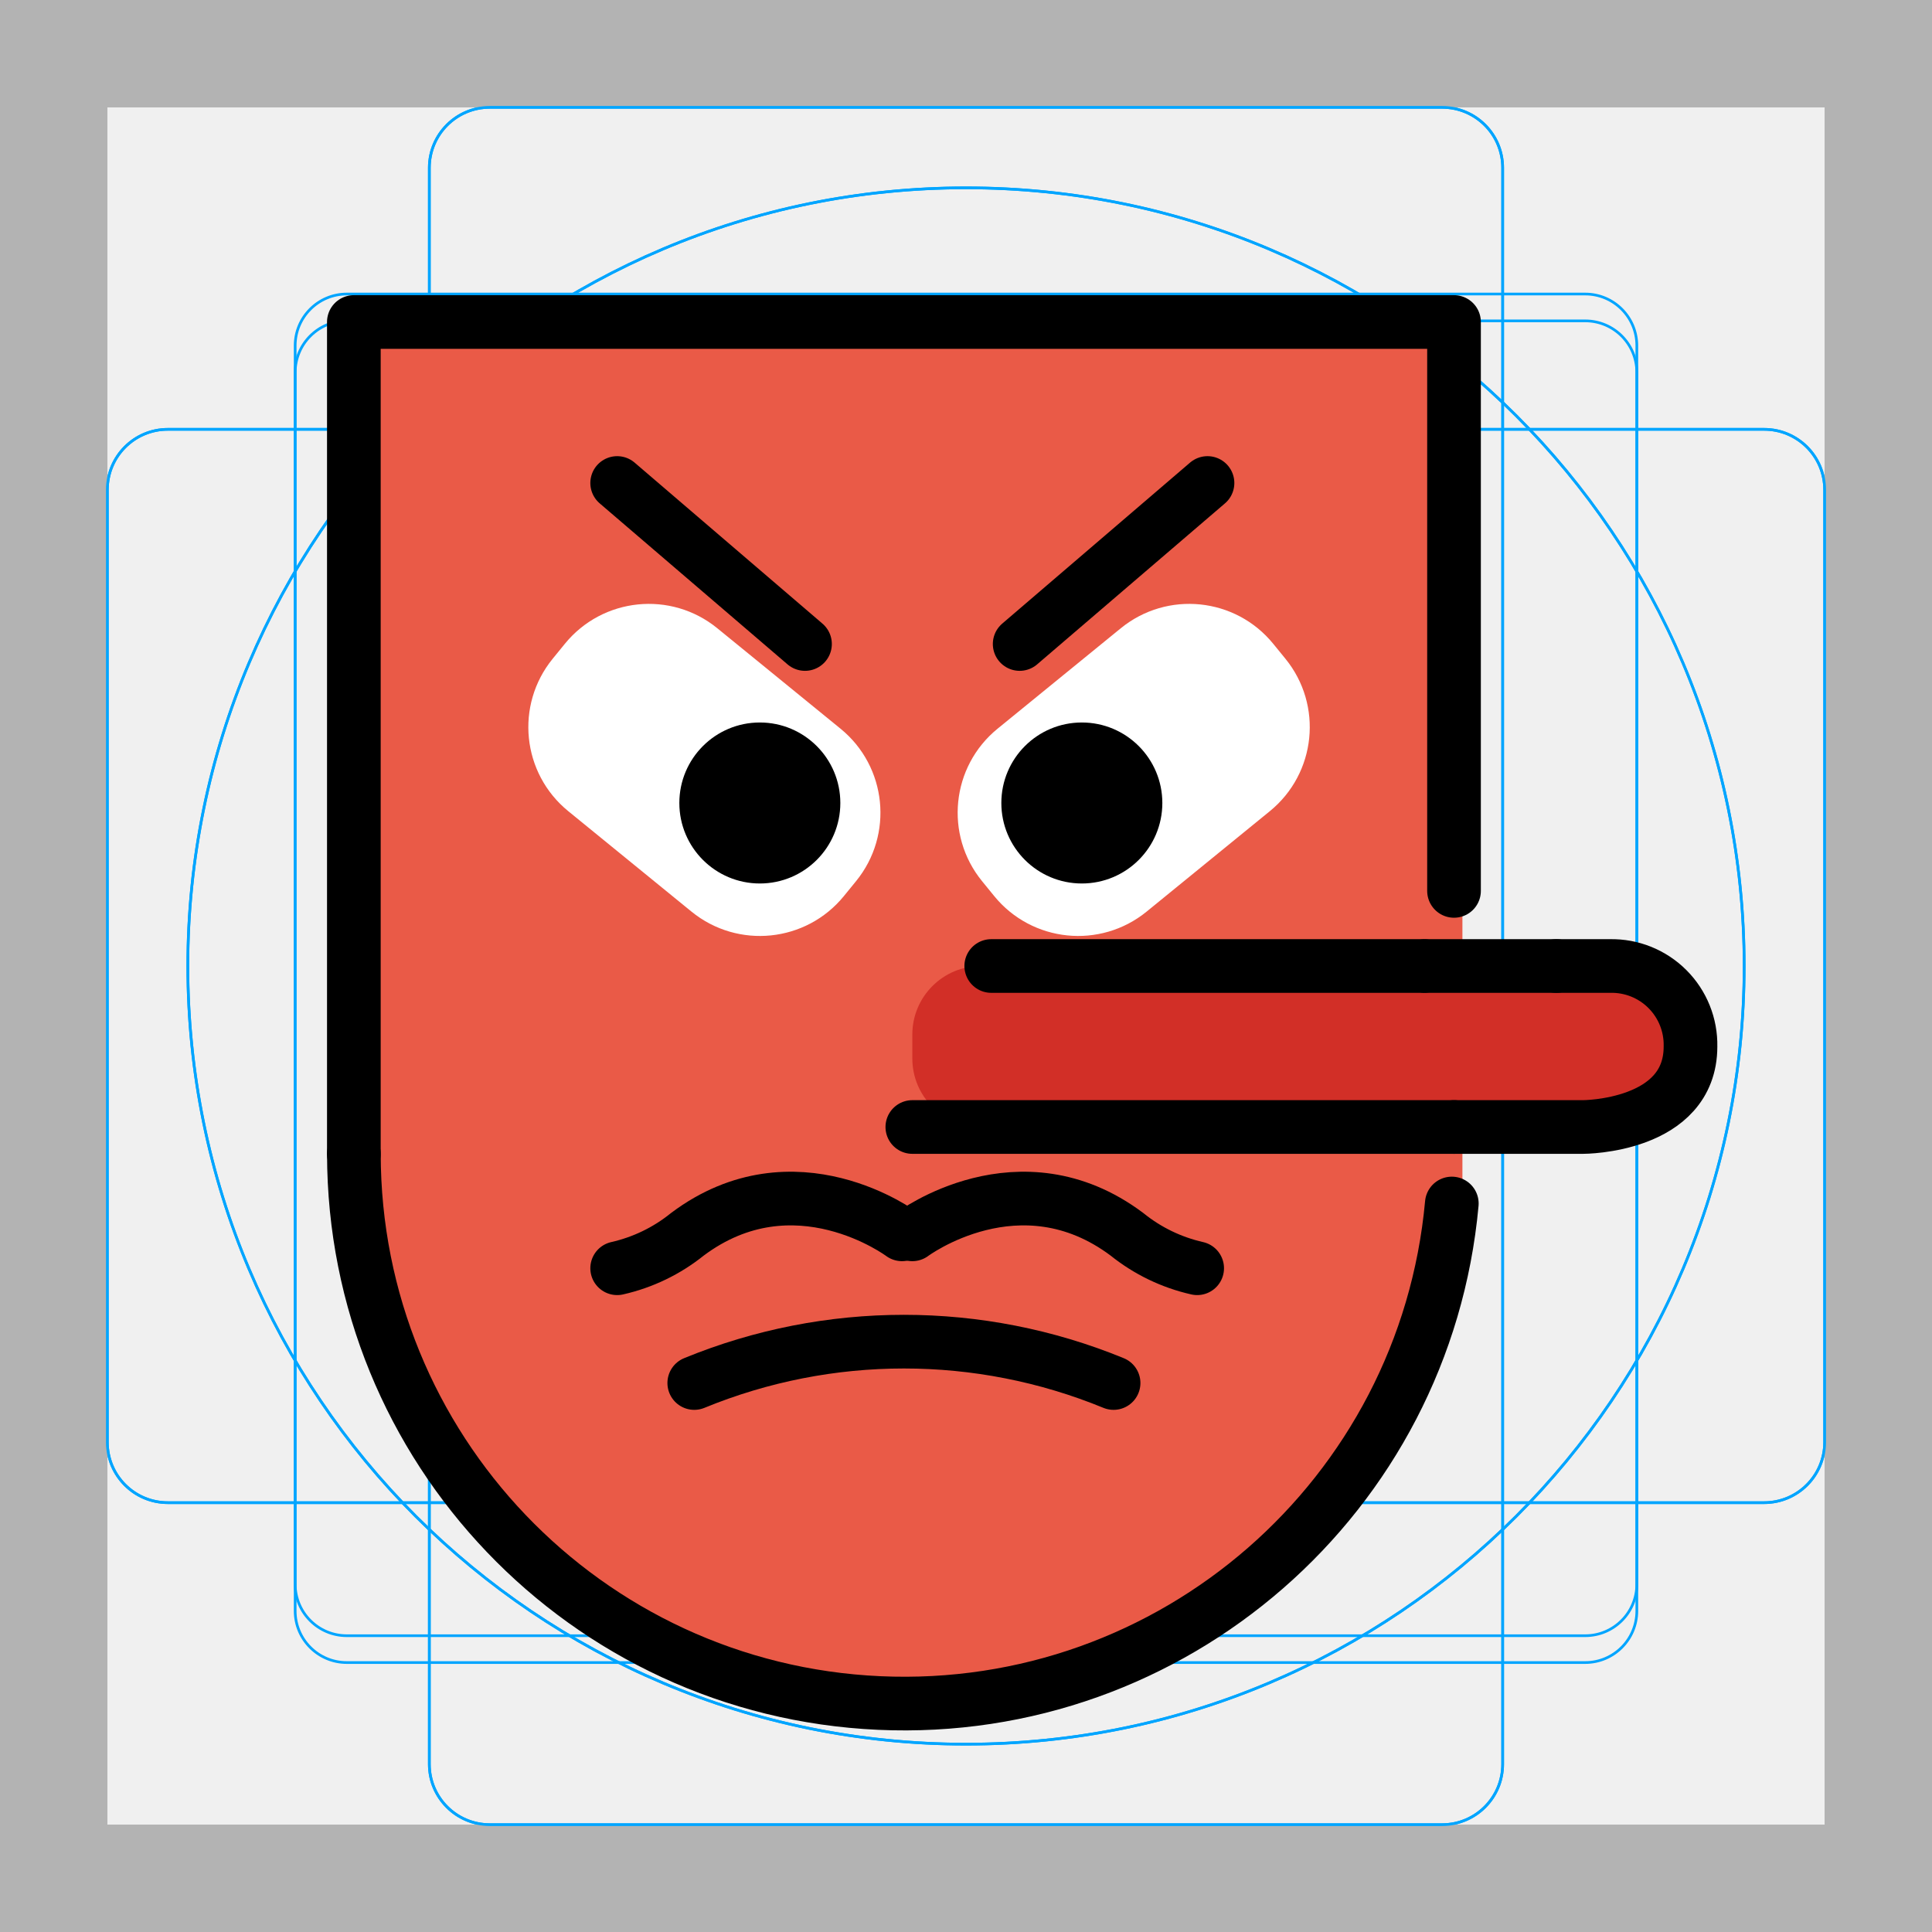
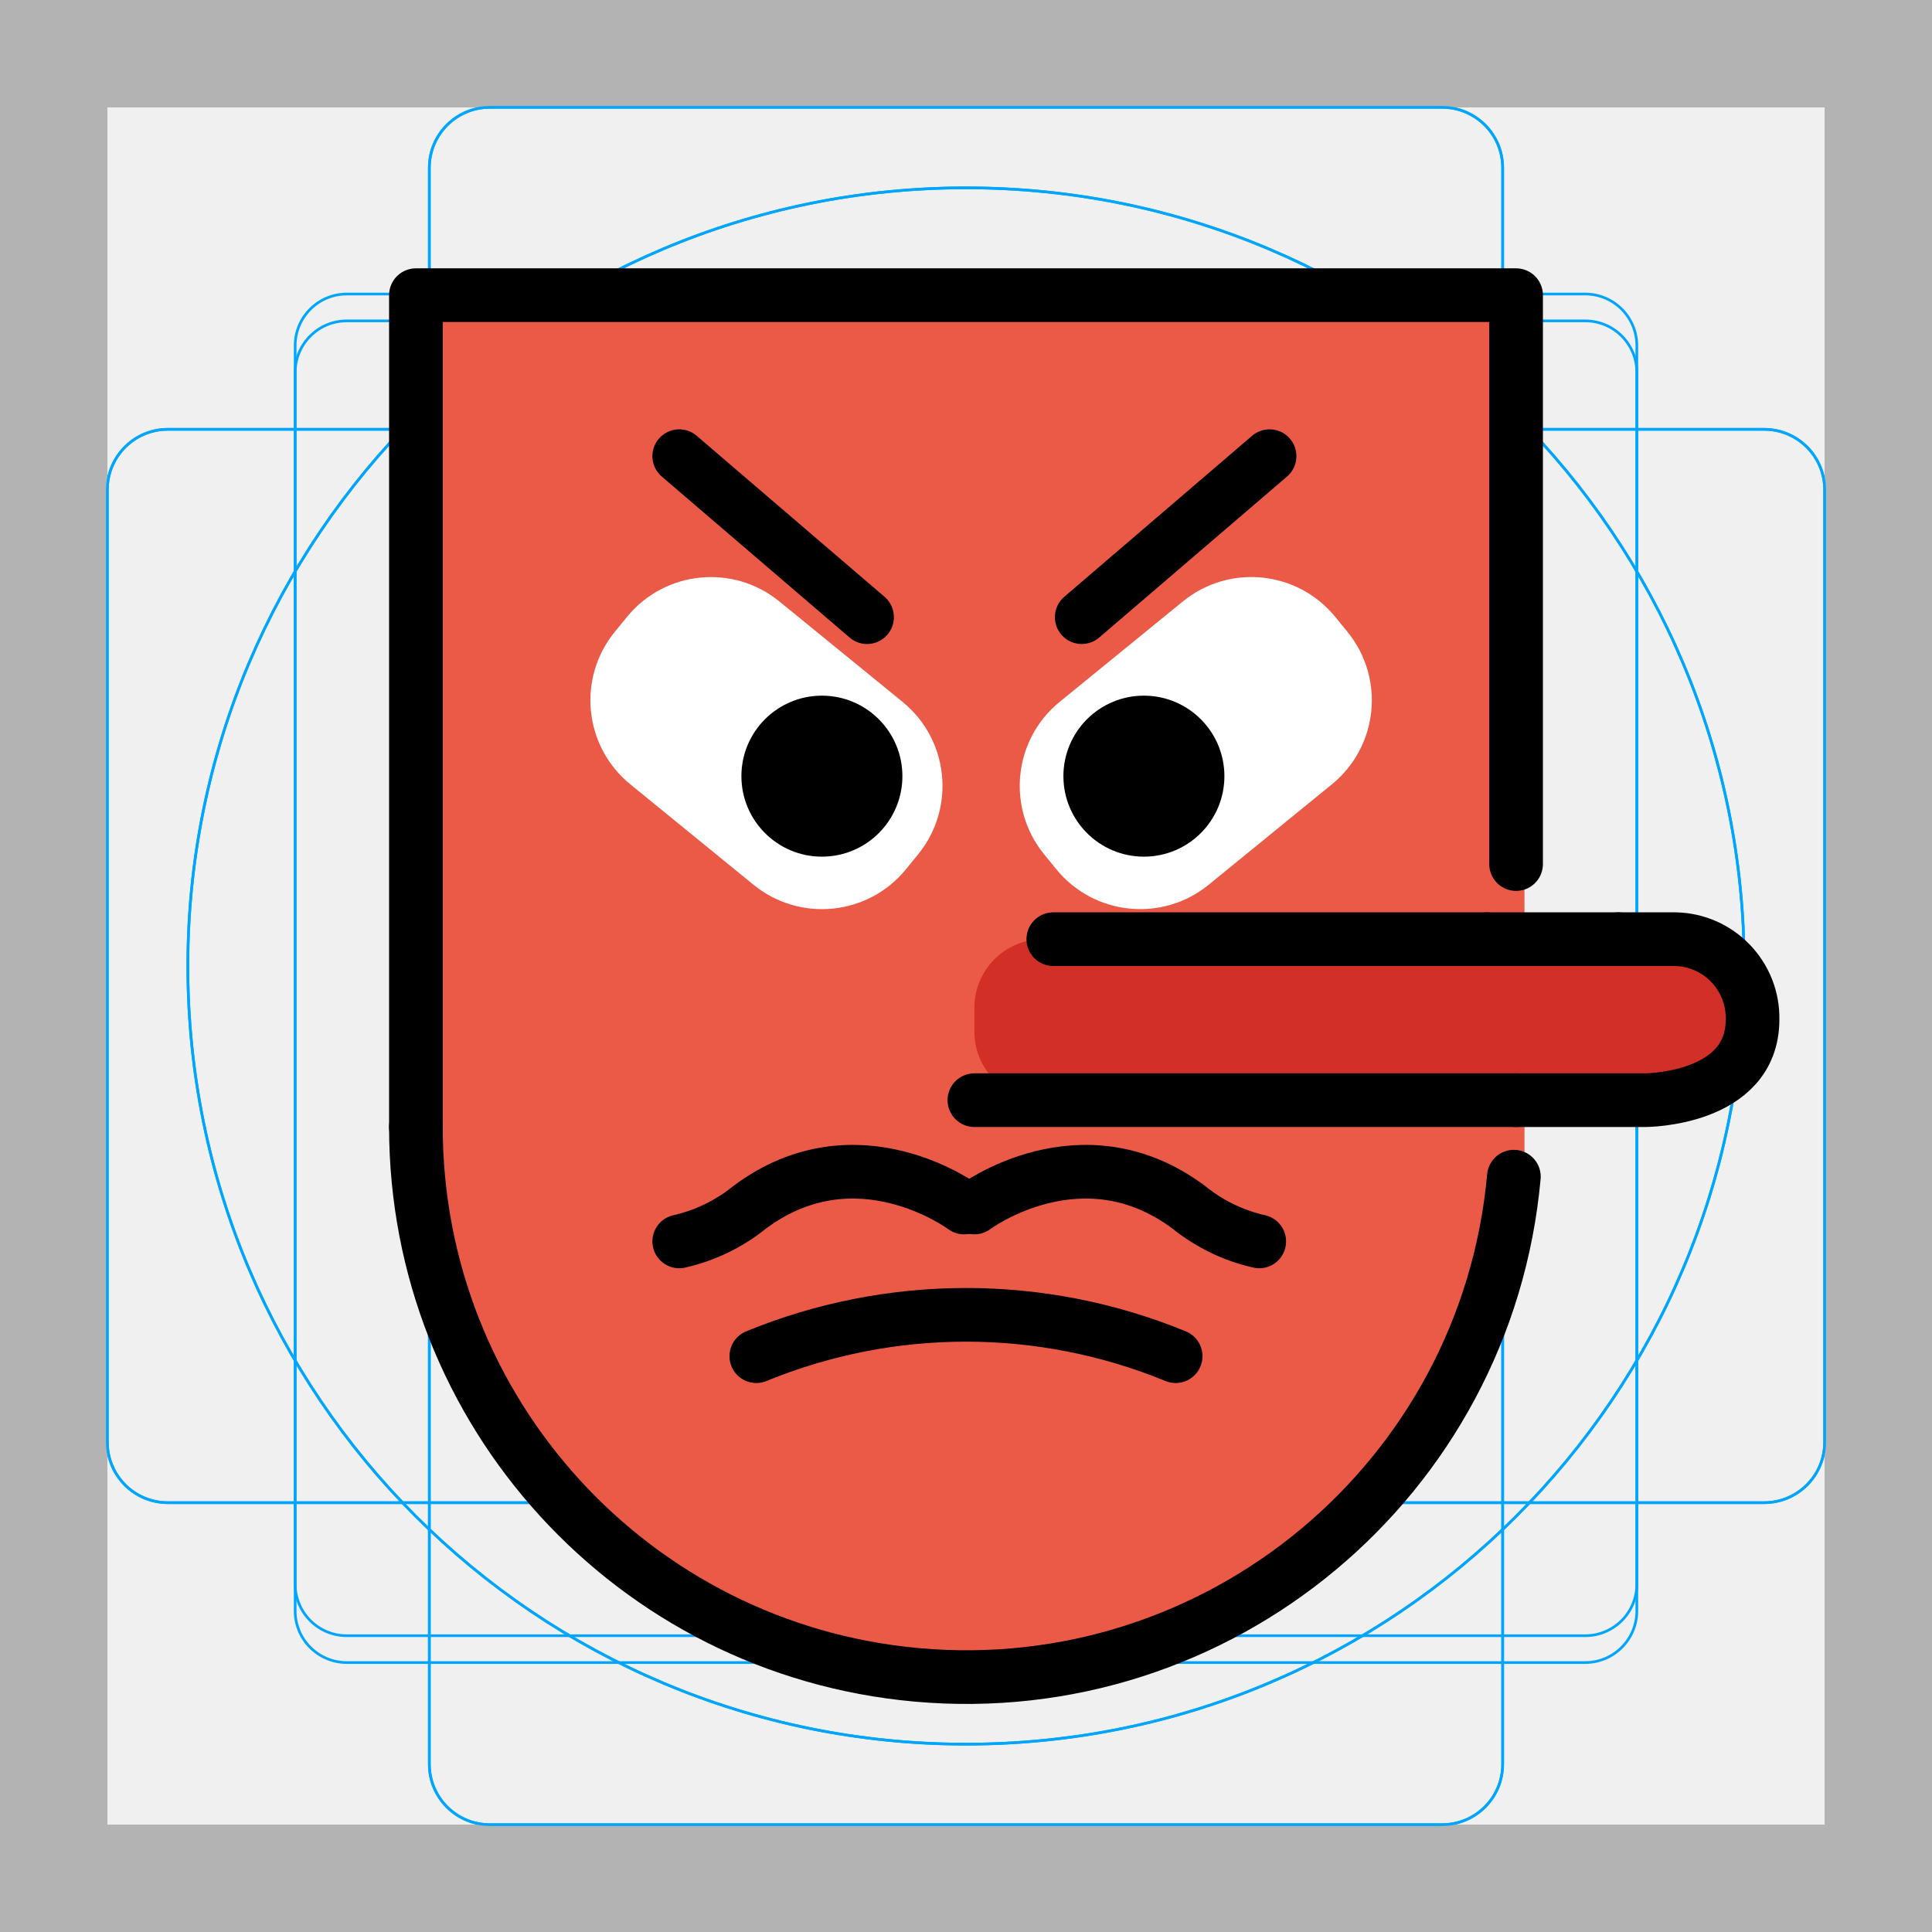
<svg xmlns="http://www.w3.org/2000/svg" id="emoji" viewBox="0 0 72 72">
  <g id="grid">
-     <path d="M68,4V68H4V4H68m4-4H0V72H72V0Z" fill="#b3b3b3" />
-     <path d="M12.923,10.958H59.077A1.923,1.923,0,0,1,61,12.881V59.035a1.923,1.923,0,0,1-1.923,1.923H12.923A1.923,1.923,0,0,1,11,59.035V12.881A1.923,1.923,0,0,1,12.923,10.958Z" fill="none" stroke="#00a5ff" stroke-miterlimit="10" stroke-width="0.1" />
-     <rect x="16" y="4" width="40" height="64" rx="2.254" fill="none" stroke="#00a5ff" stroke-miterlimit="10" stroke-width="0.1" />
-     <rect x="16" y="4" width="40" height="64" rx="2.254" transform="translate(72) rotate(90)" fill="none" stroke="#00a5ff" stroke-miterlimit="10" stroke-width="0.1" />
-     <circle cx="36" cy="36" r="29" fill="none" stroke="#00a5ff" stroke-miterlimit="10" stroke-width="0.1" />
-     <path d="M68,4V68H4V4H68m4-4H0V72H72V0Z" fill="#b3b3b3" />
-     <rect x="11" y="11.958" width="50" height="50" rx="1.923" fill="none" stroke="#00a5ff" stroke-miterlimit="10" stroke-width="0.1" />
-     <rect x="16" y="4" width="40" height="64" rx="2.254" fill="none" stroke="#00a5ff" stroke-miterlimit="10" stroke-width="0.1" />
-     <rect x="16" y="4" width="40" height="64" rx="2.254" transform="translate(72) rotate(90)" fill="none" stroke="#00a5ff" stroke-miterlimit="10" stroke-width="0.1" />
-     <circle cx="36" cy="36" r="29" fill="none" stroke="#00a5ff" stroke-miterlimit="10" stroke-width="0.1" />
+     <path fill="#B3B3B3" d="M68,4v64H4V4H68 M72,0H0v72h72V0z" />
+     <path fill="none" stroke="#00A5FF" stroke-width="0.1" stroke-miterlimit="10" d="M12.923,10.958h46.154 c1.062,0,1.923,0.861,1.923,1.923v0v46.154c0,1.062-0.861,1.923-1.923,1.923H12.923 c-1.062,0-1.923-0.861-1.923-1.923l0,0V12.881C11,11.819,11.861,10.958,12.923,10.958L12.923,10.958z" />
+     <path fill="none" stroke="#00A5FF" stroke-width="0.1" stroke-miterlimit="10" d="M18.254,4h35.493C54.991,4,56,5.009,56,6.254 v59.493C56,66.991,54.991,68,53.746,68H18.254C17.009,68,16,66.991,16,65.746V6.254C16,5.009,17.009,4,18.254,4z" />
+     <path fill="none" stroke="#00A5FF" stroke-width="0.1" stroke-miterlimit="10" d="M68,18.254v35.493 C68,54.991,66.991,56,65.746,56H6.254C5.009,56,4,54.991,4,53.746V18.254C4,17.009,5.009,16,6.254,16h59.493 C66.991,16,68,17.009,68,18.254z" />
+     <circle fill="none" stroke="#00A5FF" stroke-width="0.1" stroke-miterlimit="10" cx="36" cy="36" r="29" />
+     <path fill="#B3B3B3" d="M68,4v64H4V4H68 M72,0H0v72h72V0z" />
+     <path fill="none" stroke="#00A5FF" stroke-width="0.1" stroke-miterlimit="10" d="M12.923,11.958h46.154 c1.062,0,1.923,0.861,1.923,1.923v46.154c0,1.062-0.861,1.923-1.923,1.923H12.923c-1.062,0-1.923-0.861-1.923-1.923 V13.881C11,12.819,11.861,11.958,12.923,11.958z" />
+     <path fill="none" stroke="#00A5FF" stroke-width="0.1" stroke-miterlimit="10" d="M18.254,4h35.493C54.991,4,56,5.009,56,6.254 v59.493C56,66.991,54.991,68,53.746,68H18.254C17.009,68,16,66.991,16,65.746V6.254C16,5.009,17.009,4,18.254,4z" />
+     <path fill="none" stroke="#00A5FF" stroke-width="0.1" stroke-miterlimit="10" d="M68,18.254v35.493 C68,54.991,66.991,56,65.746,56H6.254C5.009,56,4,54.991,4,53.746V18.254C4,17.009,5.009,16,6.254,16h59.493 C66.991,16,68,17.009,68,18.254z" />
+     <circle fill="none" stroke="#00A5FF" stroke-width="0.1" stroke-miterlimit="10" cx="36" cy="36" r="29" />
  </g>
  <g id="color">
-     <polygon points="13 12 54 12 54 46 53 51 50 55 47 59 44 61 40 63 34 63 27 62 22 60 19 57 16 53 14 50 13 44 13 12" fill="#ea5a47" stroke="#ea5a47" stroke-miterlimit="10" />
-     <rect x="22.354" y="22.193" width="7.793" height="13" rx="3.537" fill="#fff" stroke="#fff" stroke-linecap="round" stroke-linejoin="round" transform="translate(-12.5754 30.911) rotate(-50.8152)" />
-     <rect x="38.354" y="22.193" width="7.793" height="13" rx="3.537" fill="#fff" stroke="#fff" stroke-linecap="round" stroke-linejoin="round" transform="translate(46.7049 79.5705) rotate(-129.1848)" />
+     <polygon fill="#EA5A47" stroke="#EA5A47" stroke-miterlimit="10" points="15.313,11 56.313,11 56.313,45 55.313,50 52.313,54 49.313,58 46.313,60 42.313,62 36.313,62 29.313,61 24.313,59 21.313,56 18.313,52 16.313,49 15.313,43" />
+     <path fill="#FFFFFF" stroke="#FFFFFF" stroke-linecap="round" stroke-linejoin="round" d="M23.298,23.865l0.454-0.557 c1.234-1.514,3.462-1.741,4.976-0.507l4.594,3.745c1.514,1.234,1.741,3.462,0.507,4.976l-0.454,0.557 c-1.234,1.514-3.462,1.741-4.976,0.507l-4.594-3.745C22.29,27.607,22.064,25.379,23.298,23.865z" />
+     <path fill="#FFFFFF" stroke="#FFFFFF" stroke-linecap="round" stroke-linejoin="round" d="M39.752,32.078l-0.454-0.557 c-1.234-1.514-1.007-3.742,0.507-4.976l4.594-3.745c1.514-1.234,3.742-1.007,4.976,0.507l0.454,0.557 c1.234,1.514,1.007,3.742-0.507,4.976l-4.594,3.745C43.214,33.819,40.986,33.592,39.752,32.078z" />
    <g>
-       <polygon points="34 42 44 36 53 36 55.559 36 58 36 61 36 62 37 63 38 63 39 63 41 61 42 57 42 52 42 49 42 46 42 34 42" fill="#d22f27" />
-       <rect x="34" y="36" width="14" height="6" rx="2.554" fill="#d22f27" />
+       <polygon fill="#D22F27" points="36.313,41 46.313,35 55.313,35 57.872,35 60.313,35 63.313,35 64.313,36 65.313,37 65.313,38 65.313,40 63.313,41 59.313,41 54.313,41 51.313,41 48.313,41" />
+       <path fill="#D22F27" d="M38.867,35h8.892c1.411,0,2.554,1.143,2.554,2.554v0.892c0,1.411-1.143,2.554-2.554,2.554 h-8.892c-1.411,0-2.554-1.143-2.554-2.554v-0.892C36.313,36.143,37.456,35,38.867,35z" />
    </g>
  </g>
  <g id="line">
-     <polyline points="13.187 43 13.187 12 54.187 12 54.187 33.201" fill="none" stroke="#000" stroke-linecap="round" stroke-linejoin="round" stroke-width="2" />
-     <path d="M54.105,44.851A20.501,20.501,0,0,1,13.188,43" fill="none" stroke="#000" stroke-linecap="round" stroke-miterlimit="10" stroke-width="2" />
-     <path d="M41.5,51.541a20.571,20.571,0,0,0-15.627,0" fill="none" stroke="#000" stroke-linecap="round" stroke-miterlimit="10" stroke-width="2" />
-     <path d="M31.317,29.925a3,3,0,1,1-3-3,3.001,3.001,0,0,1,3,3" />
-     <path d="M43.317,29.925a3,3,0,1,1-3-3,3.001,3.001,0,0,1,3,3" />
-     <line x1="23" y1="18" x2="30" y2="24" fill="none" stroke="#000" stroke-linecap="round" stroke-linejoin="round" stroke-width="2" />
-     <line x1="45" y1="18" x2="38" y2="24" fill="none" stroke="#000" stroke-linecap="round" stroke-linejoin="round" stroke-width="2" />
-     <line x1="53.059" y1="36" x2="36.941" y2="36" fill="none" stroke="#000" stroke-linecap="round" stroke-linejoin="round" stroke-width="2" />
-     <line x1="58" y1="36" x2="53.118" y2="36" fill="none" stroke="#000" stroke-linecap="round" stroke-linejoin="round" stroke-width="2" />
-     <path d="M54.188,42H59s4,0,4-3a2.938,2.938,0,0,0-3-3H58" fill="none" stroke="#000" stroke-linecap="round" stroke-linejoin="round" stroke-width="2" />
-     <line x1="34" y1="42" x2="54.188" y2="42" fill="none" stroke="#000" stroke-linecap="round" stroke-linejoin="round" stroke-width="2" />
-     <path d="M34,46s4-3,8,0a6.423,6.423,0,0,0,2.615,1.264" fill="none" stroke="#000" stroke-linecap="round" stroke-linejoin="round" stroke-width="2" />
-     <path d="M33.615,46s-4-3-8,0A6.423,6.423,0,0,1,23,47.264" fill="none" stroke="#000" stroke-linecap="round" stroke-linejoin="round" stroke-width="2" />
+     <polyline fill="none" stroke="#000000" stroke-width="2" stroke-linecap="round" stroke-linejoin="round" points="15.5,42 15.5,11 56.5,11 56.5,32.201" />
+     <path fill="none" stroke="#000000" stroke-width="2" stroke-linecap="round" stroke-miterlimit="10" d="M56.418,43.851 C55.395,55.127,45.425,63.439,34.149,62.416C23.588,61.458,15.501,52.604,15.5,42" />
+     <path fill="none" stroke="#000000" stroke-width="2" stroke-linecap="round" stroke-miterlimit="10" d="M43.813,50.541 c-5.006-2.055-10.62-2.055-15.627,0" />
+     <path d="M33.63,28.925c0,1.657-1.343,3-3,3c-1.657,0-3-1.343-3-3s1.343-3,3-3l0,0 C32.286,25.926,33.629,27.269,33.63,28.925" />
+     <path d="M45.63,28.925c0,1.657-1.343,3-3,3s-3-1.343-3-3s1.343-3,3-3l0,0C44.287,25.926,45.629,27.269,45.63,28.925" />
+     <line fill="none" stroke="#000000" stroke-width="2" stroke-linecap="round" stroke-linejoin="round" x1="25.313" y1="17" x2="32.313" y2="23" />
+     <line fill="none" stroke="#000000" stroke-width="2" stroke-linecap="round" stroke-linejoin="round" x1="47.313" y1="17" x2="40.313" y2="23" />
+     <line fill="none" stroke="#000000" stroke-width="2" stroke-linecap="round" stroke-linejoin="round" x1="55.371" y1="35" x2="39.254" y2="35" />
+     <line fill="none" stroke="#000000" stroke-width="2" stroke-linecap="round" stroke-linejoin="round" x1="60.313" y1="35" x2="55.43" y2="35" />
+     <path fill="none" stroke="#000000" stroke-width="2" stroke-linecap="round" stroke-linejoin="round" d="M56.5,41h4.812 c0,0,4,0,4-3c0.035-1.622-1.253-2.966-2.875-3c-0.042-0.001-0.083-0.001-0.125,0h-2" />
+     <line fill="none" stroke="#000000" stroke-width="2" stroke-linecap="round" stroke-linejoin="round" x1="36.313" y1="41" x2="56.5" y2="41" />
+     <path fill="none" stroke="#000000" stroke-width="2" stroke-linecap="round" stroke-linejoin="round" d="M36.313,45c0,0,4-3,8,0 c0.764,0.616,1.659,1.048,2.615,1.264" />
+     <path fill="none" stroke="#000000" stroke-width="2" stroke-linecap="round" stroke-linejoin="round" d="M35.928,45c0,0-4-3-8,0 c-0.764,0.616-1.659,1.048-2.615,1.264" />
  </g>
</svg>
